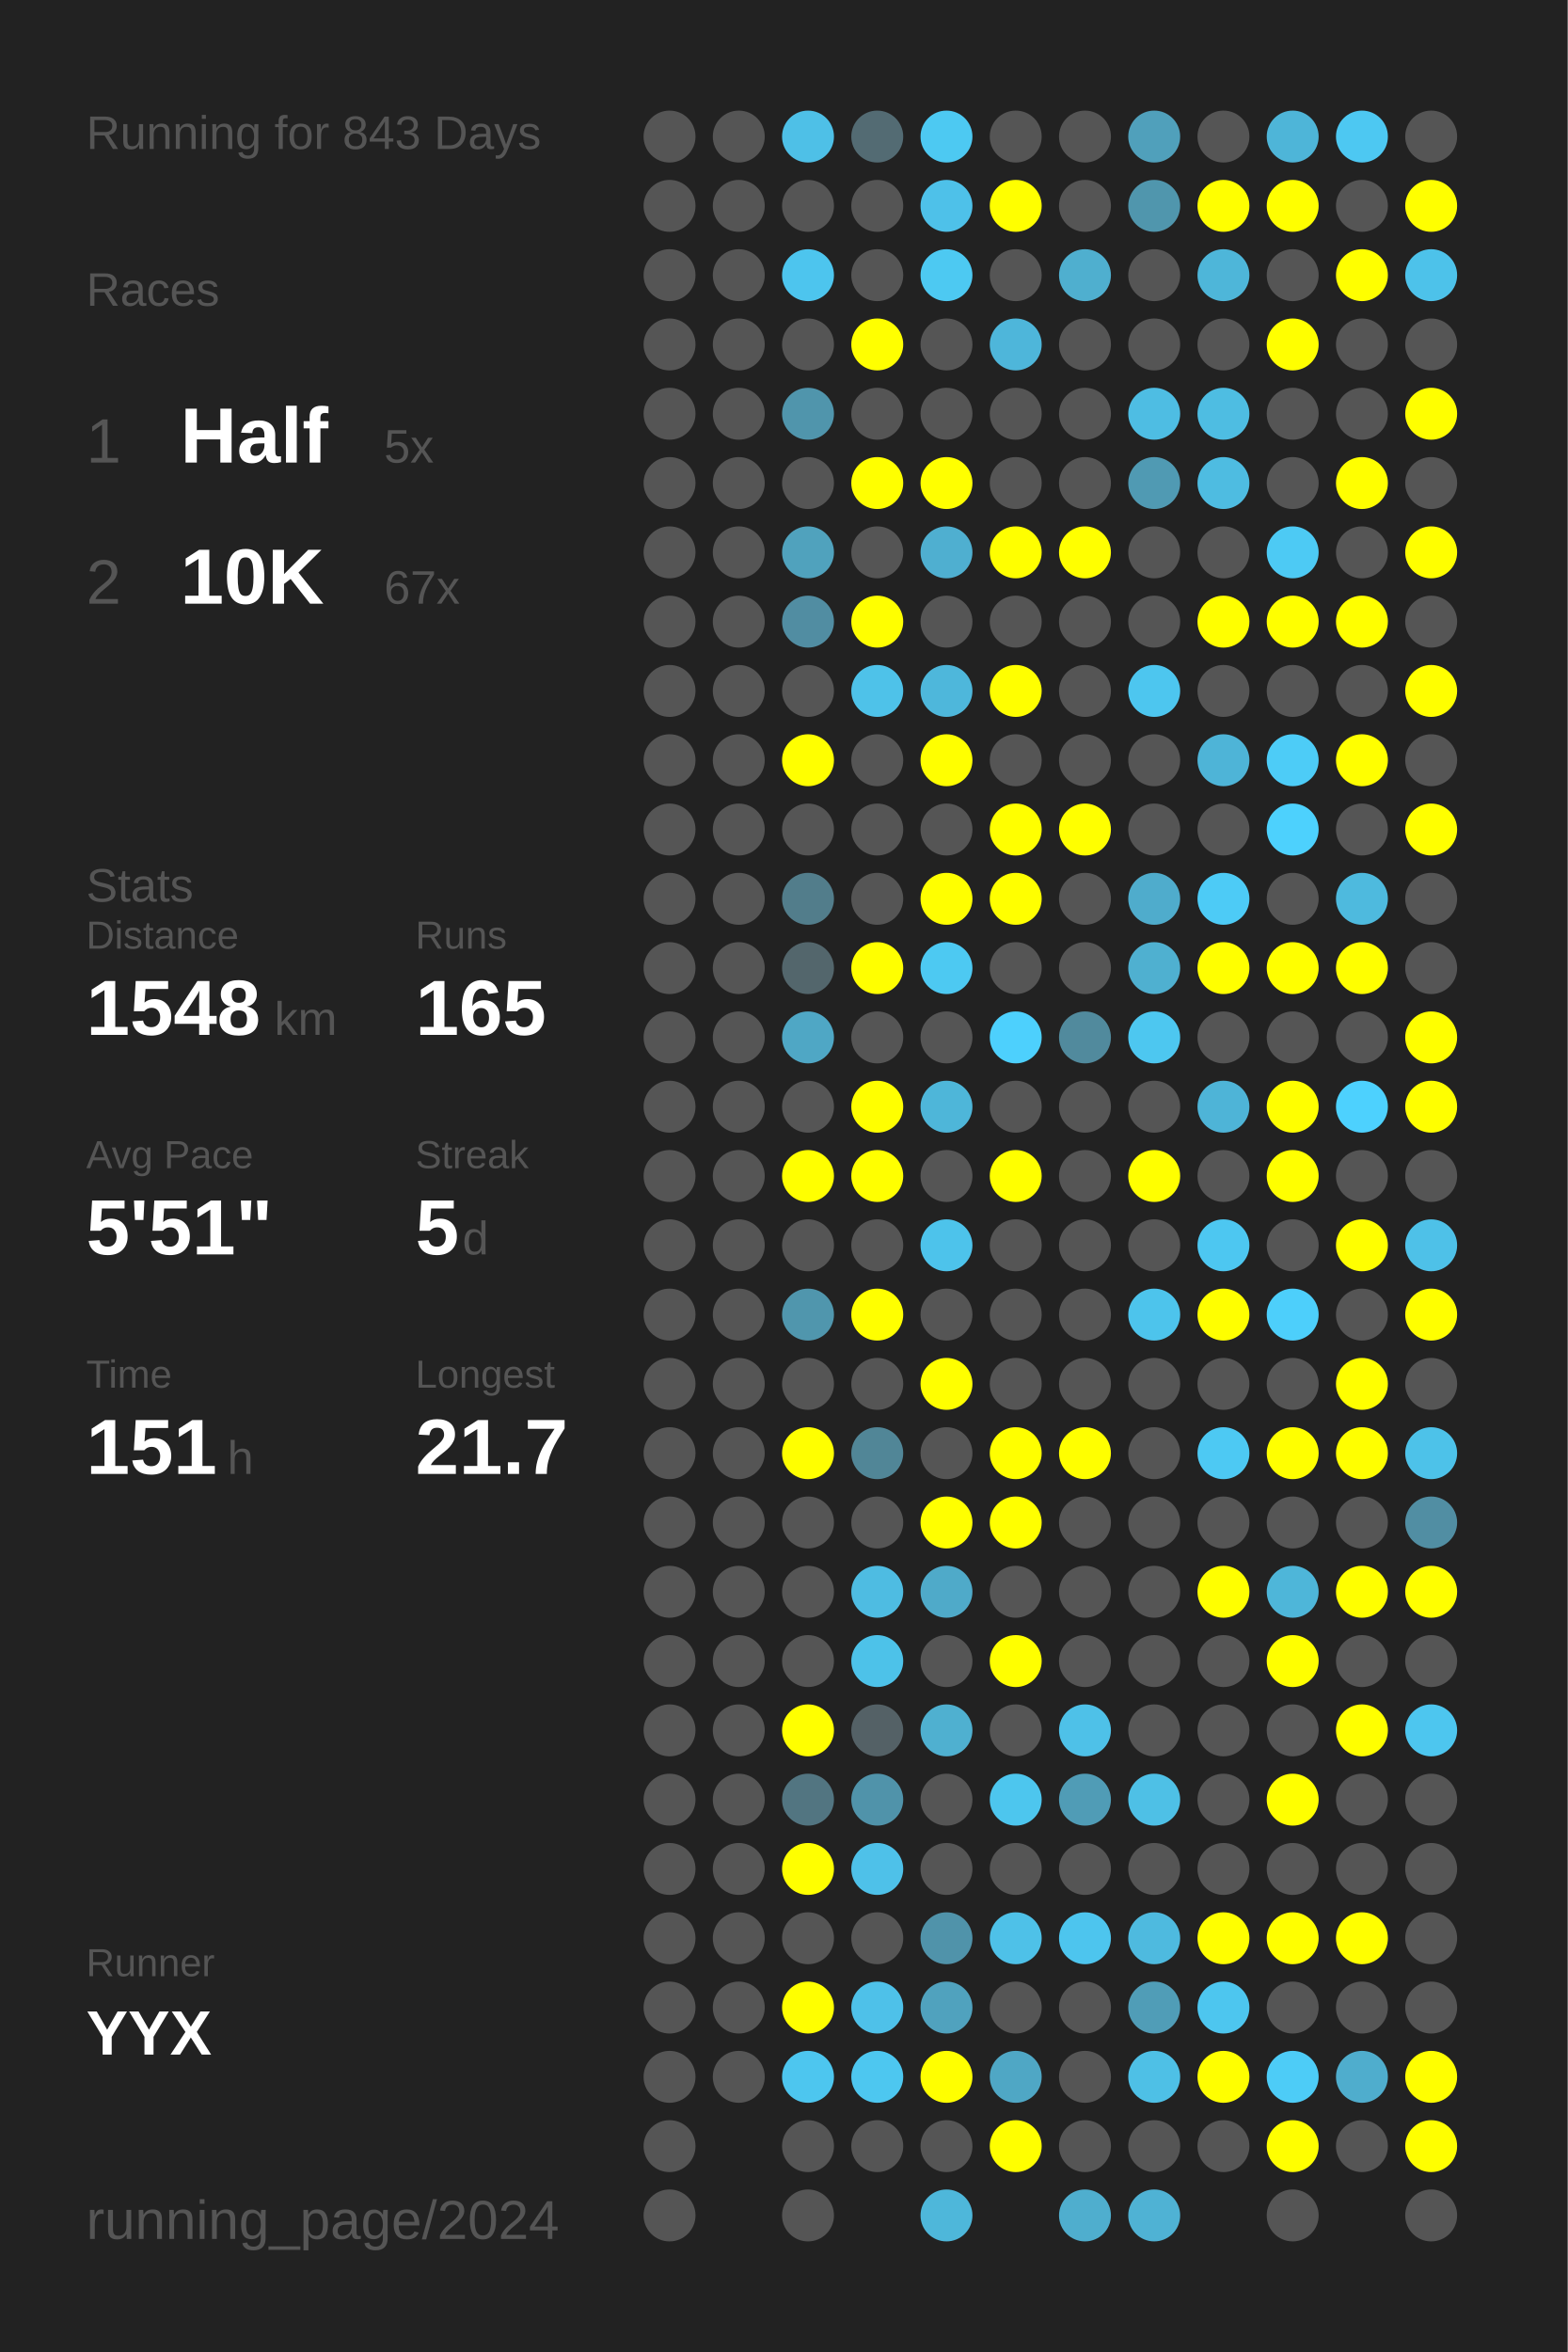
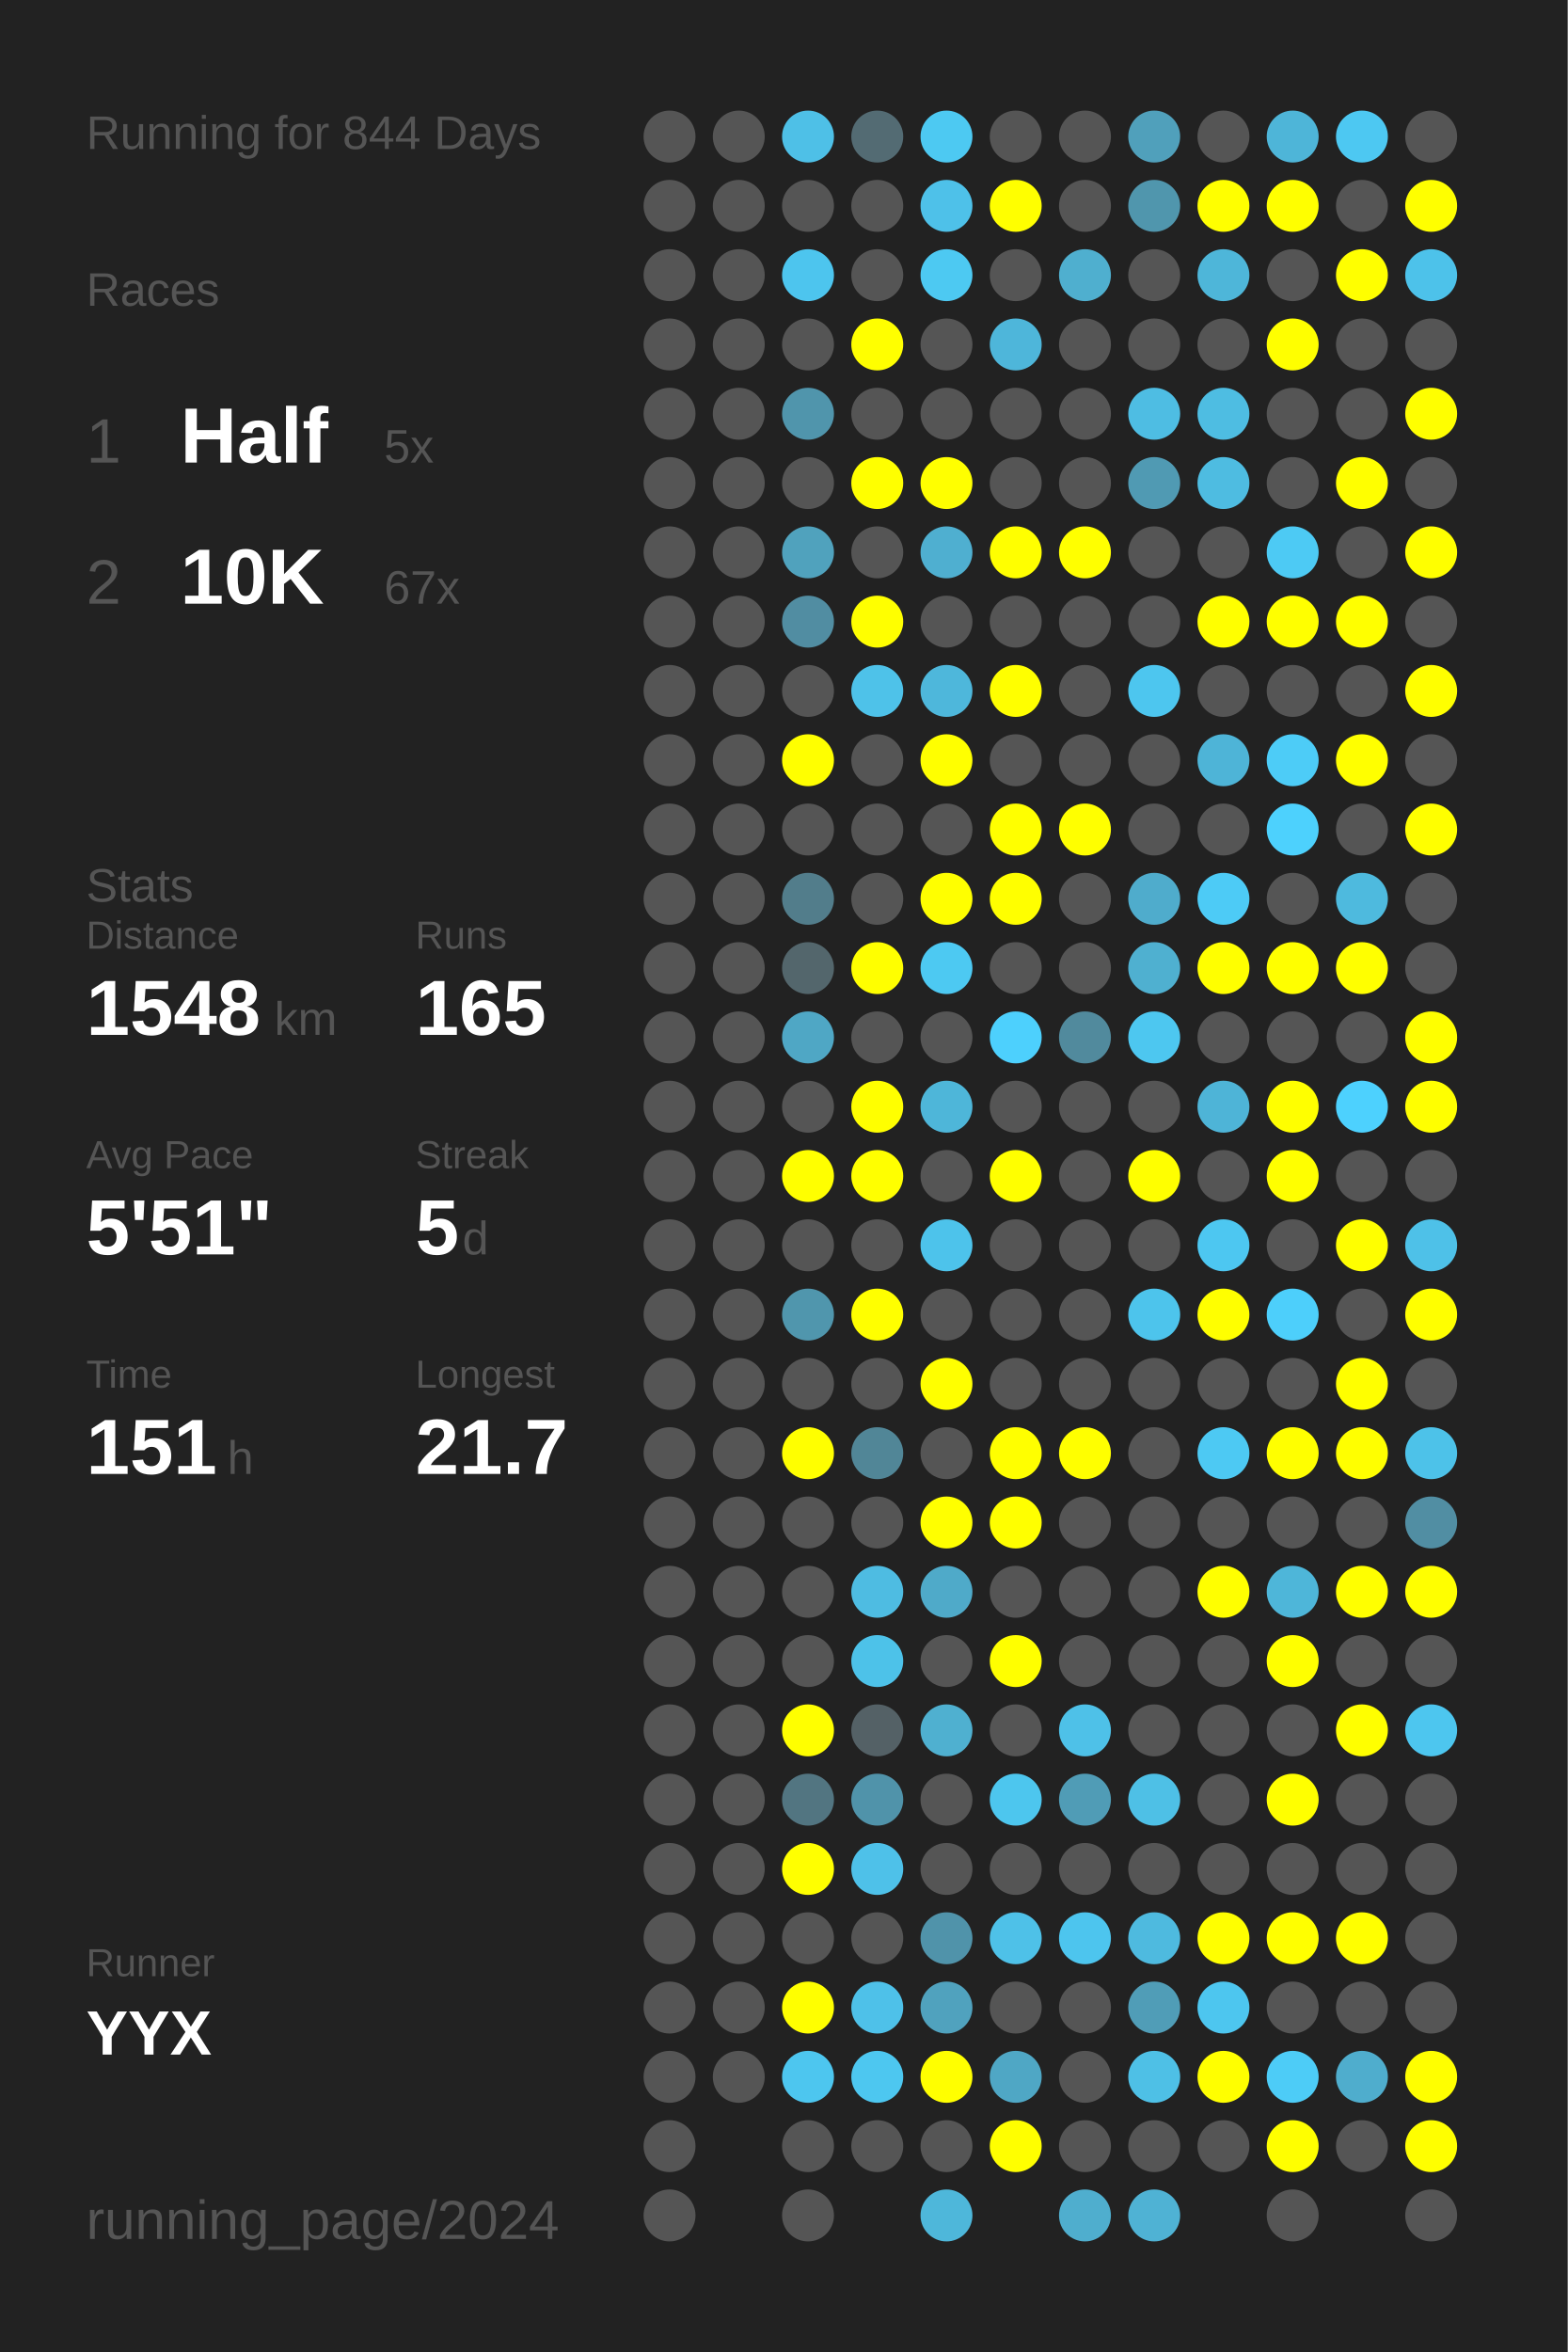
<svg xmlns="http://www.w3.org/2000/svg" baseProfile="full" height="300mm" version="1.1" viewBox="0,0,200,300" width="200mm">
  <defs />
  <rect fill="#222222" height="300" width="200" x="0" y="0" />
-   <text fill="#555555" style="font-size:6px; font-family:Arial;" x="11" y="19">Running for 843 Days</text>
+   <text fill="#555555" style="font-size:6px; font-family:Arial;" x="11" y="19">Running for 844 Days</text>
  <text fill="#555555" style="font-size:6px; font-family:Arial;" x="11" y="39">Races</text>
  <text fill="#555555" style="font-size:8px; font-family:Arial;" x="11" y="59">1</text>
  <text fill="#FFFFFF" style="font-size:10px; font-family:Arial; font-weight:bold;" x="23" y="59">Half</text>
  <text fill="#555555" style="font-size:6px; font-family:Arial;" x="49" y="59">5x</text>
  <text fill="#555555" style="font-size:8px; font-family:Arial;" x="11" y="77">2</text>
  <text fill="#FFFFFF" style="font-size:10px; font-family:Arial; font-weight:bold;" x="23" y="77">10K</text>
  <text fill="#555555" style="font-size:6px; font-family:Arial;" x="49" y="77">67x</text>
  <text fill="#555555" style="font-size:6px; font-family:Arial;" x="11" y="115">Stats</text>
  <text fill="#555555" style="font-size:5px; font-family:Arial;" x="11" y="121">Distance</text>
  <text fill="#FFFFFF" style="font-size:10px; font-family:Arial; font-weight:bold;" x="11" y="132">1548</text>
  <text fill="#555555" style="font-size:6px; font-family:Arial;" x="35" y="132">km</text>
  <text fill="#555555" style="font-size:5px; font-family:Arial;" x="53" y="121">Runs</text>
  <text fill="#FFFFFF" style="font-size:10px; font-family:Arial; font-weight:bold;" x="53" y="132">165</text>
  <text fill="#555555" style="font-size:5px; font-family:Arial;" x="11" y="149">Avg Pace</text>
  <text fill="#FFFFFF" style="font-size:10px; font-family:Arial; font-weight:bold;" x="11" y="160">5'51"</text>
  <text fill="#555555" style="font-size:5px; font-family:Arial;" x="53" y="149">Streak</text>
  <text fill="#FFFFFF" style="font-size:10px; font-family:Arial; font-weight:bold;" x="53" y="160">5</text>
  <text fill="#555555" style="font-size:6px; font-family:Arial;" x="59" y="160">d</text>
  <text fill="#555555" style="font-size:5px; font-family:Arial;" x="11" y="177">Time</text>
  <text fill="#FFFFFF" style="font-size:10px; font-family:Arial; font-weight:bold;" x="11" y="188">151</text>
  <text fill="#555555" style="font-size:6px; font-family:Arial;" x="29" y="188">h</text>
  <text fill="#555555" style="font-size:5px; font-family:Arial;" x="53" y="177">Longest</text>
  <text fill="#FFFFFF" style="font-size:10px; font-family:Arial; font-weight:bold;" x="53" y="188">21.7</text>
  <text fill="#555555" style="font-size:5px; font-family:Arial;" x="11" y="252.065">Runner</text>
  <text fill="#FFFFFF" style="font-size:8px; font-family:Arial; font-weight:bold;" x="11" y="262.065">YYX</text>
  <text fill="#555555" style="font-size:7px; font-family:Arial;" x="11" y="285.581">running_page/2024</text>
  <circle cx="85.417" cy="17.419" fill="#555555" r="3.312" />
  <circle cx="85.417" cy="26.258" fill="#555555" r="3.312" />
  <circle cx="85.417" cy="35.097" fill="#555555" r="3.312" />
  <circle cx="85.417" cy="43.935" fill="#555555" r="3.312" />
  <circle cx="85.417" cy="52.774" fill="#555555" r="3.312" />
  <circle cx="85.417" cy="61.613" fill="#555555" r="3.312" />
  <circle cx="85.417" cy="70.452" fill="#555555" r="3.312" />
  <circle cx="85.417" cy="79.29" fill="#555555" r="3.312" />
  <circle cx="85.417" cy="88.129" fill="#555555" r="3.312" />
  <circle cx="85.417" cy="96.968" fill="#555555" r="3.312" />
  <circle cx="85.417" cy="105.806" fill="#555555" r="3.312" />
  <circle cx="85.417" cy="114.645" fill="#555555" r="3.312" />
  <circle cx="85.417" cy="123.484" fill="#555555" r="3.312" />
  <circle cx="85.417" cy="132.323" fill="#555555" r="3.312" />
  <circle cx="85.417" cy="141.161" fill="#555555" r="3.312" />
  <circle cx="85.417" cy="150" fill="#555555" r="3.312" />
  <circle cx="85.417" cy="158.839" fill="#555555" r="3.312" />
  <circle cx="85.417" cy="167.677" fill="#555555" r="3.312" />
  <circle cx="85.417" cy="176.516" fill="#555555" r="3.312" />
  <circle cx="85.417" cy="185.355" fill="#555555" r="3.312" />
  <circle cx="85.417" cy="194.194" fill="#555555" r="3.312" />
  <circle cx="85.417" cy="203.032" fill="#555555" r="3.312" />
  <circle cx="85.417" cy="211.871" fill="#555555" r="3.312" />
  <circle cx="85.417" cy="220.71" fill="#555555" r="3.312" />
  <circle cx="85.417" cy="229.548" fill="#555555" r="3.312" />
  <circle cx="85.417" cy="238.387" fill="#555555" r="3.312" />
  <circle cx="85.417" cy="247.226" fill="#555555" r="3.312" />
  <circle cx="85.417" cy="256.065" fill="#555555" r="3.312" />
  <circle cx="85.417" cy="264.903" fill="#555555" r="3.312" />
  <circle cx="85.417" cy="273.742" fill="#555555" r="3.312" />
  <circle cx="85.417" cy="282.581" fill="#555555" r="3.312" />
  <circle cx="94.25" cy="17.419" fill="#555555" r="3.312" />
  <circle cx="94.25" cy="26.258" fill="#555555" r="3.312" />
  <circle cx="94.25" cy="35.097" fill="#555555" r="3.312" />
  <circle cx="94.25" cy="43.935" fill="#555555" r="3.312" />
  <circle cx="94.25" cy="52.774" fill="#555555" r="3.312" />
  <circle cx="94.25" cy="61.613" fill="#555555" r="3.312" />
  <circle cx="94.25" cy="70.452" fill="#555555" r="3.312" />
  <circle cx="94.25" cy="79.29" fill="#555555" r="3.312" />
  <circle cx="94.25" cy="88.129" fill="#555555" r="3.312" />
  <circle cx="94.25" cy="96.968" fill="#555555" r="3.312" />
  <circle cx="94.25" cy="105.806" fill="#555555" r="3.312" />
  <circle cx="94.25" cy="114.645" fill="#555555" r="3.312" />
  <circle cx="94.25" cy="123.484" fill="#555555" r="3.312" />
  <circle cx="94.25" cy="132.323" fill="#555555" r="3.312" />
  <circle cx="94.25" cy="141.161" fill="#555555" r="3.312" />
  <circle cx="94.25" cy="150" fill="#555555" r="3.312" />
  <circle cx="94.25" cy="158.839" fill="#555555" r="3.312" />
  <circle cx="94.25" cy="167.677" fill="#555555" r="3.312" />
  <circle cx="94.25" cy="176.516" fill="#555555" r="3.312" />
  <circle cx="94.25" cy="185.355" fill="#555555" r="3.312" />
  <circle cx="94.25" cy="194.194" fill="#555555" r="3.312" />
  <circle cx="94.25" cy="203.032" fill="#555555" r="3.312" />
  <circle cx="94.25" cy="211.871" fill="#555555" r="3.312" />
  <circle cx="94.25" cy="220.71" fill="#555555" r="3.312" />
  <circle cx="94.25" cy="229.548" fill="#555555" r="3.312" />
  <circle cx="94.25" cy="238.387" fill="#555555" r="3.312" />
  <circle cx="94.25" cy="247.226" fill="#555555" r="3.312" />
  <circle cx="94.25" cy="256.065" fill="#555555" r="3.312" />
  <circle cx="94.25" cy="264.903" fill="#555555" r="3.312" />
  <circle cx="103.083" cy="17.419" fill="#4ec0e7" r="3.312" />
  <circle cx="103.083" cy="26.258" fill="#555555" r="3.312" />
  <circle cx="103.083" cy="35.097" fill="#4dc5ee" r="3.312" />
  <circle cx="103.083" cy="43.935" fill="#555555" r="3.312" />
  <circle cx="103.083" cy="52.774" fill="#5095ac" r="3.312" />
  <circle cx="103.083" cy="61.613" fill="#555555" r="3.312" />
  <circle cx="103.083" cy="70.452" fill="#50a2bd" r="3.312" />
  <circle cx="103.083" cy="79.29" fill="#518da2" r="3.312" />
  <circle cx="103.083" cy="88.129" fill="#555555" r="3.312" />
  <circle cx="103.083" cy="96.968" fill="#FFFF00" r="3.312" />
  <circle cx="103.083" cy="105.806" fill="#555555" r="3.312" />
  <circle cx="103.083" cy="114.645" fill="#527d8b" r="3.312" />
  <circle cx="103.083" cy="123.484" fill="#53666c" r="3.312" />
  <circle cx="103.083" cy="132.323" fill="#4fa7c5" r="3.312" />
  <circle cx="103.083" cy="141.161" fill="#555555" r="3.312" />
  <circle cx="103.083" cy="150" fill="#FFFF00" r="3.312" />
  <circle cx="103.083" cy="158.839" fill="#555555" r="3.312" />
  <circle cx="103.083" cy="167.677" fill="#5096ad" r="3.312" />
  <circle cx="103.083" cy="176.516" fill="#555555" r="3.312" />
  <circle cx="103.083" cy="185.355" fill="#FFFF00" r="3.312" />
  <circle cx="103.083" cy="194.194" fill="#555555" r="3.312" />
  <circle cx="103.083" cy="203.032" fill="#555555" r="3.312" />
  <circle cx="103.083" cy="211.871" fill="#555555" r="3.312" />
  <circle cx="103.083" cy="220.71" fill="#FFFF00" r="3.312" />
  <circle cx="103.083" cy="229.548" fill="#527581" r="3.312" />
  <circle cx="103.083" cy="238.387" fill="#FFFF00" r="3.312" />
  <circle cx="103.083" cy="247.226" fill="#555555" r="3.312" />
  <circle cx="103.083" cy="256.065" fill="#FFFF00" r="3.312" />
  <circle cx="103.083" cy="264.903" fill="#4dc6ef" r="3.312" />
  <circle cx="103.083" cy="273.742" fill="#555555" r="3.312" />
  <circle cx="103.083" cy="282.581" fill="#555555" r="3.312" />
  <circle cx="111.917" cy="17.419" fill="#536b73" r="3.312" />
  <circle cx="111.917" cy="26.258" fill="#555555" r="3.312" />
  <circle cx="111.917" cy="35.097" fill="#555555" r="3.312" />
  <circle cx="111.917" cy="43.935" fill="#FFFF00" r="3.312" />
  <circle cx="111.917" cy="52.774" fill="#555555" r="3.312" />
  <circle cx="111.917" cy="61.613" fill="#FFFF00" r="3.312" />
  <circle cx="111.917" cy="70.452" fill="#555555" r="3.312" />
  <circle cx="111.917" cy="79.29" fill="#FFFF00" r="3.312" />
  <circle cx="111.917" cy="88.129" fill="#4ec2e9" r="3.312" />
  <circle cx="111.917" cy="96.968" fill="#555555" r="3.312" />
  <circle cx="111.917" cy="105.806" fill="#555555" r="3.312" />
  <circle cx="111.917" cy="114.645" fill="#555555" r="3.312" />
  <circle cx="111.917" cy="123.484" fill="#FFFF00" r="3.312" />
  <circle cx="111.917" cy="132.323" fill="#555555" r="3.312" />
  <circle cx="111.917" cy="141.161" fill="#FFFF00" r="3.312" />
  <circle cx="111.917" cy="150" fill="#FFFF00" r="3.312" />
  <circle cx="111.917" cy="158.839" fill="#555555" r="3.312" />
  <circle cx="111.917" cy="167.677" fill="#FFFF00" r="3.312" />
  <circle cx="111.917" cy="176.516" fill="#555555" r="3.312" />
  <circle cx="111.917" cy="185.355" fill="#518697" r="3.312" />
  <circle cx="111.917" cy="194.194" fill="#555555" r="3.312" />
  <circle cx="111.917" cy="203.032" fill="#4ebce2" r="3.312" />
  <circle cx="111.917" cy="211.871" fill="#4dc2e9" r="3.312" />
  <circle cx="111.917" cy="220.71" fill="#546166" r="3.312" />
  <circle cx="111.917" cy="229.548" fill="#5093aa" r="3.312" />
  <circle cx="111.917" cy="238.387" fill="#4ec1e9" r="3.312" />
  <circle cx="111.917" cy="247.226" fill="#555555" r="3.312" />
  <circle cx="111.917" cy="256.065" fill="#4ec1e9" r="3.312" />
  <circle cx="111.917" cy="264.903" fill="#4dc7f0" r="3.312" />
  <circle cx="111.917" cy="273.742" fill="#555555" r="3.312" />
  <circle cx="120.75" cy="17.419" fill="#4dc9f2" r="3.312" />
  <circle cx="120.75" cy="26.258" fill="#4ec1e9" r="3.312" />
  <circle cx="120.75" cy="35.097" fill="#4dc9f2" r="3.312" />
  <circle cx="120.75" cy="43.935" fill="#555555" r="3.312" />
  <circle cx="120.75" cy="52.774" fill="#555555" r="3.312" />
  <circle cx="120.75" cy="61.613" fill="#FFFF00" r="3.312" />
  <circle cx="120.75" cy="70.452" fill="#4fafd0" r="3.312" />
  <circle cx="120.75" cy="79.29" fill="#555555" r="3.312" />
  <circle cx="120.75" cy="88.129" fill="#4eb7db" r="3.312" />
  <circle cx="120.75" cy="96.968" fill="#FFFF00" r="3.312" />
  <circle cx="120.75" cy="105.806" fill="#555555" r="3.312" />
  <circle cx="120.75" cy="114.645" fill="#FFFF00" r="3.312" />
  <circle cx="120.75" cy="123.484" fill="#4dc9f2" r="3.312" />
  <circle cx="120.75" cy="132.323" fill="#555555" r="3.312" />
  <circle cx="120.75" cy="141.161" fill="#4eb6d9" r="3.312" />
  <circle cx="120.75" cy="150" fill="#555555" r="3.312" />
  <circle cx="120.75" cy="158.839" fill="#4dc3eb" r="3.312" />
  <circle cx="120.75" cy="167.677" fill="#555555" r="3.312" />
  <circle cx="120.75" cy="176.516" fill="#FFFF00" r="3.312" />
  <circle cx="120.75" cy="185.355" fill="#555555" r="3.312" />
  <circle cx="120.75" cy="194.194" fill="#FFFF00" r="3.312" />
  <circle cx="120.75" cy="203.032" fill="#4faac9" r="3.312" />
  <circle cx="120.75" cy="211.871" fill="#555555" r="3.312" />
  <circle cx="120.75" cy="220.71" fill="#4fb0d0" r="3.312" />
  <circle cx="120.75" cy="229.548" fill="#555555" r="3.312" />
  <circle cx="120.75" cy="238.387" fill="#555555" r="3.312" />
  <circle cx="120.75" cy="247.226" fill="#5093aa" r="3.312" />
  <circle cx="120.75" cy="256.065" fill="#50a2be" r="3.312" />
  <circle cx="120.75" cy="264.903" fill="#FFFF00" r="3.312" />
  <circle cx="120.75" cy="273.742" fill="#555555" r="3.312" />
  <circle cx="120.75" cy="282.581" fill="#4eb7da" r="3.312" />
  <circle cx="129.583" cy="17.419" fill="#555555" r="3.312" />
  <circle cx="129.583" cy="26.258" fill="#FFFF00" r="3.312" />
  <circle cx="129.583" cy="35.097" fill="#555555" r="3.312" />
  <circle cx="129.583" cy="43.935" fill="#4eb6da" r="3.312" />
  <circle cx="129.583" cy="52.774" fill="#555555" r="3.312" />
  <circle cx="129.583" cy="61.613" fill="#555555" r="3.312" />
  <circle cx="129.583" cy="70.452" fill="#FFFF00" r="3.312" />
  <circle cx="129.583" cy="79.29" fill="#555555" r="3.312" />
  <circle cx="129.583" cy="88.129" fill="#FFFF00" r="3.312" />
  <circle cx="129.583" cy="96.968" fill="#555555" r="3.312" />
  <circle cx="129.583" cy="105.806" fill="#FFFF00" r="3.312" />
  <circle cx="129.583" cy="114.645" fill="#FFFF00" r="3.312" />
  <circle cx="129.583" cy="123.484" fill="#555555" r="3.312" />
  <circle cx="129.583" cy="132.323" fill="#4dd0fd" r="3.312" />
  <circle cx="129.583" cy="141.161" fill="#555555" r="3.312" />
  <circle cx="129.583" cy="150" fill="#FFFF00" r="3.312" />
  <circle cx="129.583" cy="158.839" fill="#555555" r="3.312" />
  <circle cx="129.583" cy="167.677" fill="#555555" r="3.312" />
  <circle cx="129.583" cy="176.516" fill="#555555" r="3.312" />
  <circle cx="129.583" cy="185.355" fill="#FFFF00" r="3.312" />
  <circle cx="129.583" cy="194.194" fill="#FFFF00" r="3.312" />
  <circle cx="129.583" cy="203.032" fill="#555555" r="3.312" />
  <circle cx="129.583" cy="211.871" fill="#FFFF00" r="3.312" />
  <circle cx="129.583" cy="220.71" fill="#555555" r="3.312" />
  <circle cx="129.583" cy="229.548" fill="#4dc6ee" r="3.312" />
  <circle cx="129.583" cy="238.387" fill="#555555" r="3.312" />
  <circle cx="129.583" cy="247.226" fill="#4ec1e8" r="3.312" />
  <circle cx="129.583" cy="256.065" fill="#555555" r="3.312" />
  <circle cx="129.583" cy="264.903" fill="#4fa7c5" r="3.312" />
  <circle cx="129.583" cy="273.742" fill="#FFFF00" r="3.312" />
  <circle cx="138.417" cy="17.419" fill="#555555" r="3.312" />
  <circle cx="138.417" cy="26.258" fill="#555555" r="3.312" />
  <circle cx="138.417" cy="35.097" fill="#4fafcf" r="3.312" />
  <circle cx="138.417" cy="43.935" fill="#555555" r="3.312" />
  <circle cx="138.417" cy="52.774" fill="#555555" r="3.312" />
  <circle cx="138.417" cy="61.613" fill="#555555" r="3.312" />
  <circle cx="138.417" cy="70.452" fill="#FFFF00" r="3.312" />
  <circle cx="138.417" cy="79.29" fill="#555555" r="3.312" />
  <circle cx="138.417" cy="88.129" fill="#555555" r="3.312" />
  <circle cx="138.417" cy="96.968" fill="#555555" r="3.312" />
  <circle cx="138.417" cy="105.806" fill="#FFFF00" r="3.312" />
  <circle cx="138.417" cy="114.645" fill="#555555" r="3.312" />
  <circle cx="138.417" cy="123.484" fill="#555555" r="3.312" />
  <circle cx="138.417" cy="132.323" fill="#518a9d" r="3.312" />
  <circle cx="138.417" cy="141.161" fill="#555555" r="3.312" />
  <circle cx="138.417" cy="150" fill="#555555" r="3.312" />
  <circle cx="138.417" cy="158.839" fill="#555555" r="3.312" />
  <circle cx="138.417" cy="167.677" fill="#555555" r="3.312" />
  <circle cx="138.417" cy="176.516" fill="#555555" r="3.312" />
  <circle cx="138.417" cy="185.355" fill="#FFFF00" r="3.312" />
  <circle cx="138.417" cy="194.194" fill="#555555" r="3.312" />
  <circle cx="138.417" cy="203.032" fill="#555555" r="3.312" />
  <circle cx="138.417" cy="211.871" fill="#555555" r="3.312" />
  <circle cx="138.417" cy="220.71" fill="#4ec1e8" r="3.312" />
  <circle cx="138.417" cy="229.548" fill="#509cb6" r="3.312" />
  <circle cx="138.417" cy="238.387" fill="#555555" r="3.312" />
  <circle cx="138.417" cy="247.226" fill="#4dc5ee" r="3.312" />
  <circle cx="138.417" cy="256.065" fill="#555555" r="3.312" />
  <circle cx="138.417" cy="264.903" fill="#555555" r="3.312" />
  <circle cx="138.417" cy="273.742" fill="#555555" r="3.312" />
  <circle cx="138.417" cy="282.581" fill="#4faece" r="3.312" />
  <circle cx="147.25" cy="17.419" fill="#50a0bb" r="3.312" />
  <circle cx="147.25" cy="26.258" fill="#5096ad" r="3.312" />
  <circle cx="147.25" cy="35.097" fill="#555555" r="3.312" />
  <circle cx="147.25" cy="43.935" fill="#555555" r="3.312" />
  <circle cx="147.25" cy="52.774" fill="#4ebde3" r="3.312" />
  <circle cx="147.25" cy="61.613" fill="#509ab3" r="3.312" />
  <circle cx="147.25" cy="70.452" fill="#555555" r="3.312" />
  <circle cx="147.25" cy="79.29" fill="#555555" r="3.312" />
  <circle cx="147.25" cy="88.129" fill="#4dc6ef" r="3.312" />
  <circle cx="147.25" cy="96.968" fill="#555555" r="3.312" />
  <circle cx="147.25" cy="105.806" fill="#555555" r="3.312" />
  <circle cx="147.25" cy="114.645" fill="#4faccc" r="3.312" />
  <circle cx="147.25" cy="123.484" fill="#4fb0d0" r="3.312" />
  <circle cx="147.25" cy="132.323" fill="#4dc7f0" r="3.312" />
  <circle cx="147.25" cy="141.161" fill="#555555" r="3.312" />
  <circle cx="147.25" cy="150" fill="#FFFF00" r="3.312" />
  <circle cx="147.25" cy="158.839" fill="#555555" r="3.312" />
  <circle cx="147.25" cy="167.677" fill="#4dc4ec" r="3.312" />
  <circle cx="147.25" cy="176.516" fill="#555555" r="3.312" />
  <circle cx="147.25" cy="185.355" fill="#555555" r="3.312" />
  <circle cx="147.25" cy="194.194" fill="#555555" r="3.312" />
  <circle cx="147.25" cy="203.032" fill="#555555" r="3.312" />
  <circle cx="147.25" cy="211.871" fill="#555555" r="3.312" />
  <circle cx="147.25" cy="220.71" fill="#555555" r="3.312" />
  <circle cx="147.25" cy="229.548" fill="#4ec0e6" r="3.312" />
  <circle cx="147.25" cy="238.387" fill="#555555" r="3.312" />
  <circle cx="147.25" cy="247.226" fill="#4ebadf" r="3.312" />
  <circle cx="147.25" cy="256.065" fill="#509db7" r="3.312" />
  <circle cx="147.25" cy="264.903" fill="#4ec0e6" r="3.312" />
  <circle cx="147.25" cy="273.742" fill="#555555" r="3.312" />
  <circle cx="147.25" cy="282.581" fill="#4fb2d4" r="3.312" />
  <circle cx="156.083" cy="17.419" fill="#555555" r="3.312" />
  <circle cx="156.083" cy="26.258" fill="#FFFF00" r="3.312" />
  <circle cx="156.083" cy="35.097" fill="#4eb6d9" r="3.312" />
  <circle cx="156.083" cy="43.935" fill="#555555" r="3.312" />
  <circle cx="156.083" cy="52.774" fill="#4ebde2" r="3.312" />
  <circle cx="156.083" cy="61.613" fill="#4ebce1" r="3.312" />
  <circle cx="156.083" cy="70.452" fill="#555555" r="3.312" />
  <circle cx="156.083" cy="79.29" fill="#FFFF00" r="3.312" />
  <circle cx="156.083" cy="88.129" fill="#555555" r="3.312" />
  <circle cx="156.083" cy="96.968" fill="#4eb4d7" r="3.312" />
  <circle cx="156.083" cy="105.806" fill="#555555" r="3.312" />
  <circle cx="156.083" cy="114.645" fill="#4dcbf6" r="3.312" />
  <circle cx="156.083" cy="123.484" fill="#FFFF00" r="3.312" />
  <circle cx="156.083" cy="132.323" fill="#555555" r="3.312" />
  <circle cx="156.083" cy="141.161" fill="#4eb4d7" r="3.312" />
  <circle cx="156.083" cy="150" fill="#555555" r="3.312" />
  <circle cx="156.083" cy="158.839" fill="#4dc7f1" r="3.312" />
  <circle cx="156.083" cy="167.677" fill="#FFFF00" r="3.312" />
  <circle cx="156.083" cy="176.516" fill="#555555" r="3.312" />
  <circle cx="156.083" cy="185.355" fill="#4dc9f3" r="3.312" />
  <circle cx="156.083" cy="194.194" fill="#555555" r="3.312" />
  <circle cx="156.083" cy="203.032" fill="#FFFF00" r="3.312" />
  <circle cx="156.083" cy="211.871" fill="#555555" r="3.312" />
  <circle cx="156.083" cy="220.71" fill="#555555" r="3.312" />
  <circle cx="156.083" cy="229.548" fill="#555555" r="3.312" />
  <circle cx="156.083" cy="238.387" fill="#555555" r="3.312" />
  <circle cx="156.083" cy="247.226" fill="#FFFF00" r="3.312" />
  <circle cx="156.083" cy="256.065" fill="#4dc6ef" r="3.312" />
  <circle cx="156.083" cy="264.903" fill="#FFFF00" r="3.312" />
  <circle cx="156.083" cy="273.742" fill="#555555" r="3.312" />
  <circle cx="164.917" cy="17.419" fill="#4eb5d8" r="3.312" />
  <circle cx="164.917" cy="26.258" fill="#FFFF00" r="3.312" />
  <circle cx="164.917" cy="35.097" fill="#555555" r="3.312" />
  <circle cx="164.917" cy="43.935" fill="#FFFF00" r="3.312" />
  <circle cx="164.917" cy="52.774" fill="#555555" r="3.312" />
  <circle cx="164.917" cy="61.613" fill="#555555" r="3.312" />
  <circle cx="164.917" cy="70.452" fill="#4dcaf4" r="3.312" />
  <circle cx="164.917" cy="79.29" fill="#FFFF00" r="3.312" />
  <circle cx="164.917" cy="88.129" fill="#555555" r="3.312" />
  <circle cx="164.917" cy="96.968" fill="#4dccf7" r="3.312" />
  <circle cx="164.917" cy="105.806" fill="#4dd1fd" r="3.312" />
  <circle cx="164.917" cy="114.645" fill="#555555" r="3.312" />
  <circle cx="164.917" cy="123.484" fill="#FFFF00" r="3.312" />
  <circle cx="164.917" cy="132.323" fill="#555555" r="3.312" />
  <circle cx="164.917" cy="141.161" fill="#FFFF00" r="3.312" />
  <circle cx="164.917" cy="150" fill="#FFFF00" r="3.312" />
  <circle cx="164.917" cy="158.839" fill="#555555" r="3.312" />
  <circle cx="164.917" cy="167.677" fill="#4dcffb" r="3.312" />
  <circle cx="164.917" cy="176.516" fill="#555555" r="3.312" />
  <circle cx="164.917" cy="185.355" fill="#FFFF00" r="3.312" />
  <circle cx="164.917" cy="194.194" fill="#555555" r="3.312" />
  <circle cx="164.917" cy="203.032" fill="#4eb6d9" r="3.312" />
  <circle cx="164.917" cy="211.871" fill="#FFFF00" r="3.312" />
  <circle cx="164.917" cy="220.71" fill="#555555" r="3.312" />
  <circle cx="164.917" cy="229.548" fill="#FFFF00" r="3.312" />
  <circle cx="164.917" cy="238.387" fill="#555555" r="3.312" />
  <circle cx="164.917" cy="247.226" fill="#FFFF00" r="3.312" />
  <circle cx="164.917" cy="256.065" fill="#555555" r="3.312" />
  <circle cx="164.917" cy="264.903" fill="#4dccf7" r="3.312" />
  <circle cx="164.917" cy="273.742" fill="#FFFF00" r="3.312" />
  <circle cx="164.917" cy="282.581" fill="#555555" r="3.312" />
  <circle cx="173.75" cy="17.419" fill="#4dc8f2" r="3.312" />
  <circle cx="173.75" cy="26.258" fill="#555555" r="3.312" />
  <circle cx="173.75" cy="35.097" fill="#FFFF00" r="3.312" />
  <circle cx="173.75" cy="43.935" fill="#555555" r="3.312" />
  <circle cx="173.75" cy="52.774" fill="#555555" r="3.312" />
  <circle cx="173.75" cy="61.613" fill="#FFFF00" r="3.312" />
  <circle cx="173.75" cy="70.452" fill="#555555" r="3.312" />
  <circle cx="173.75" cy="79.29" fill="#FFFF00" r="3.312" />
  <circle cx="173.75" cy="88.129" fill="#555555" r="3.312" />
  <circle cx="173.75" cy="96.968" fill="#FFFF00" r="3.312" />
  <circle cx="173.75" cy="105.806" fill="#555555" r="3.312" />
  <circle cx="173.75" cy="114.645" fill="#4ebade" r="3.312" />
  <circle cx="173.75" cy="123.484" fill="#FFFF00" r="3.312" />
  <circle cx="173.75" cy="132.323" fill="#555555" r="3.312" />
  <circle cx="173.75" cy="141.161" fill="#4dd1fe" r="3.312" />
  <circle cx="173.75" cy="150" fill="#555555" r="3.312" />
  <circle cx="173.75" cy="158.839" fill="#FFFF00" r="3.312" />
  <circle cx="173.75" cy="167.677" fill="#555555" r="3.312" />
  <circle cx="173.75" cy="176.516" fill="#FFFF00" r="3.312" />
  <circle cx="173.75" cy="185.355" fill="#FFFF00" r="3.312" />
  <circle cx="173.75" cy="194.194" fill="#555555" r="3.312" />
  <circle cx="173.75" cy="203.032" fill="#FFFF00" r="3.312" />
  <circle cx="173.75" cy="211.871" fill="#555555" r="3.312" />
  <circle cx="173.75" cy="220.71" fill="#FFFF00" r="3.312" />
  <circle cx="173.75" cy="229.548" fill="#555555" r="3.312" />
  <circle cx="173.75" cy="238.387" fill="#555555" r="3.312" />
  <circle cx="173.75" cy="247.226" fill="#FFFF00" r="3.312" />
  <circle cx="173.75" cy="256.065" fill="#555555" r="3.312" />
  <circle cx="173.75" cy="264.903" fill="#4fadcd" r="3.312" />
  <circle cx="173.75" cy="273.742" fill="#555555" r="3.312" />
  <circle cx="182.583" cy="17.419" fill="#555555" r="3.312" />
  <circle cx="182.583" cy="26.258" fill="#FFFF00" r="3.312" />
  <circle cx="182.583" cy="35.097" fill="#4dc2ea" r="3.312" />
  <circle cx="182.583" cy="43.935" fill="#555555" r="3.312" />
  <circle cx="182.583" cy="52.774" fill="#FFFF00" r="3.312" />
  <circle cx="182.583" cy="61.613" fill="#555555" r="3.312" />
  <circle cx="182.583" cy="70.452" fill="#FFFF00" r="3.312" />
  <circle cx="182.583" cy="79.29" fill="#555555" r="3.312" />
  <circle cx="182.583" cy="88.129" fill="#FFFF00" r="3.312" />
  <circle cx="182.583" cy="96.968" fill="#555555" r="3.312" />
  <circle cx="182.583" cy="105.806" fill="#FFFF00" r="3.312" />
  <circle cx="182.583" cy="114.645" fill="#555555" r="3.312" />
  <circle cx="182.583" cy="123.484" fill="#555555" r="3.312" />
  <circle cx="182.583" cy="132.323" fill="#FFFF00" r="3.312" />
  <circle cx="182.583" cy="141.161" fill="#FFFF00" r="3.312" />
  <circle cx="182.583" cy="150" fill="#555555" r="3.312" />
  <circle cx="182.583" cy="158.839" fill="#4ec1e8" r="3.312" />
  <circle cx="182.583" cy="167.677" fill="#FFFF00" r="3.312" />
  <circle cx="182.583" cy="176.516" fill="#555555" r="3.312" />
  <circle cx="182.583" cy="185.355" fill="#4dc2e9" r="3.312" />
  <circle cx="182.583" cy="194.194" fill="#518ea3" r="3.312" />
  <circle cx="182.583" cy="203.032" fill="#FFFF00" r="3.312" />
  <circle cx="182.583" cy="211.871" fill="#555555" r="3.312" />
  <circle cx="182.583" cy="220.71" fill="#4dc6ef" r="3.312" />
  <circle cx="182.583" cy="229.548" fill="#555555" r="3.312" />
  <circle cx="182.583" cy="238.387" fill="#555555" r="3.312" />
  <circle cx="182.583" cy="247.226" fill="#555555" r="3.312" />
  <circle cx="182.583" cy="256.065" fill="#555555" r="3.312" />
  <circle cx="182.583" cy="264.903" fill="#FFFF00" r="3.312" />
  <circle cx="182.583" cy="273.742" fill="#FFFF00" r="3.312" />
  <circle cx="182.583" cy="282.581" fill="#555555" r="3.312" />
</svg>
